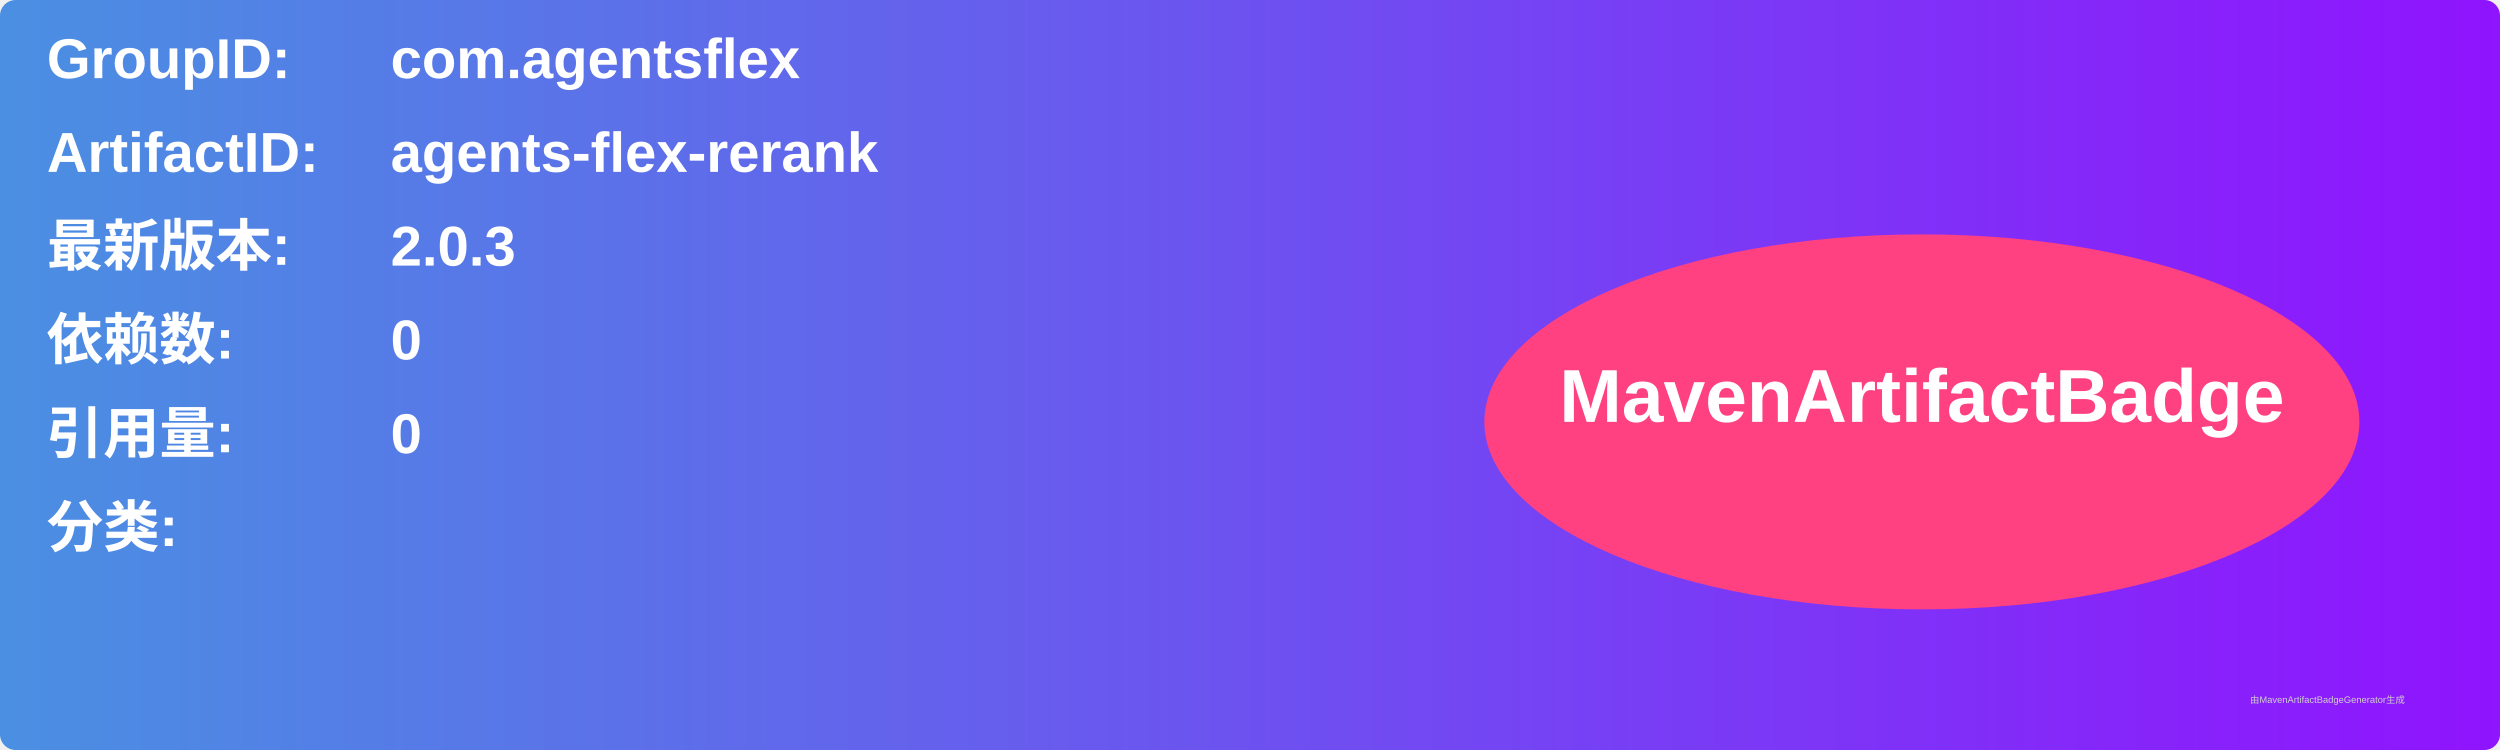
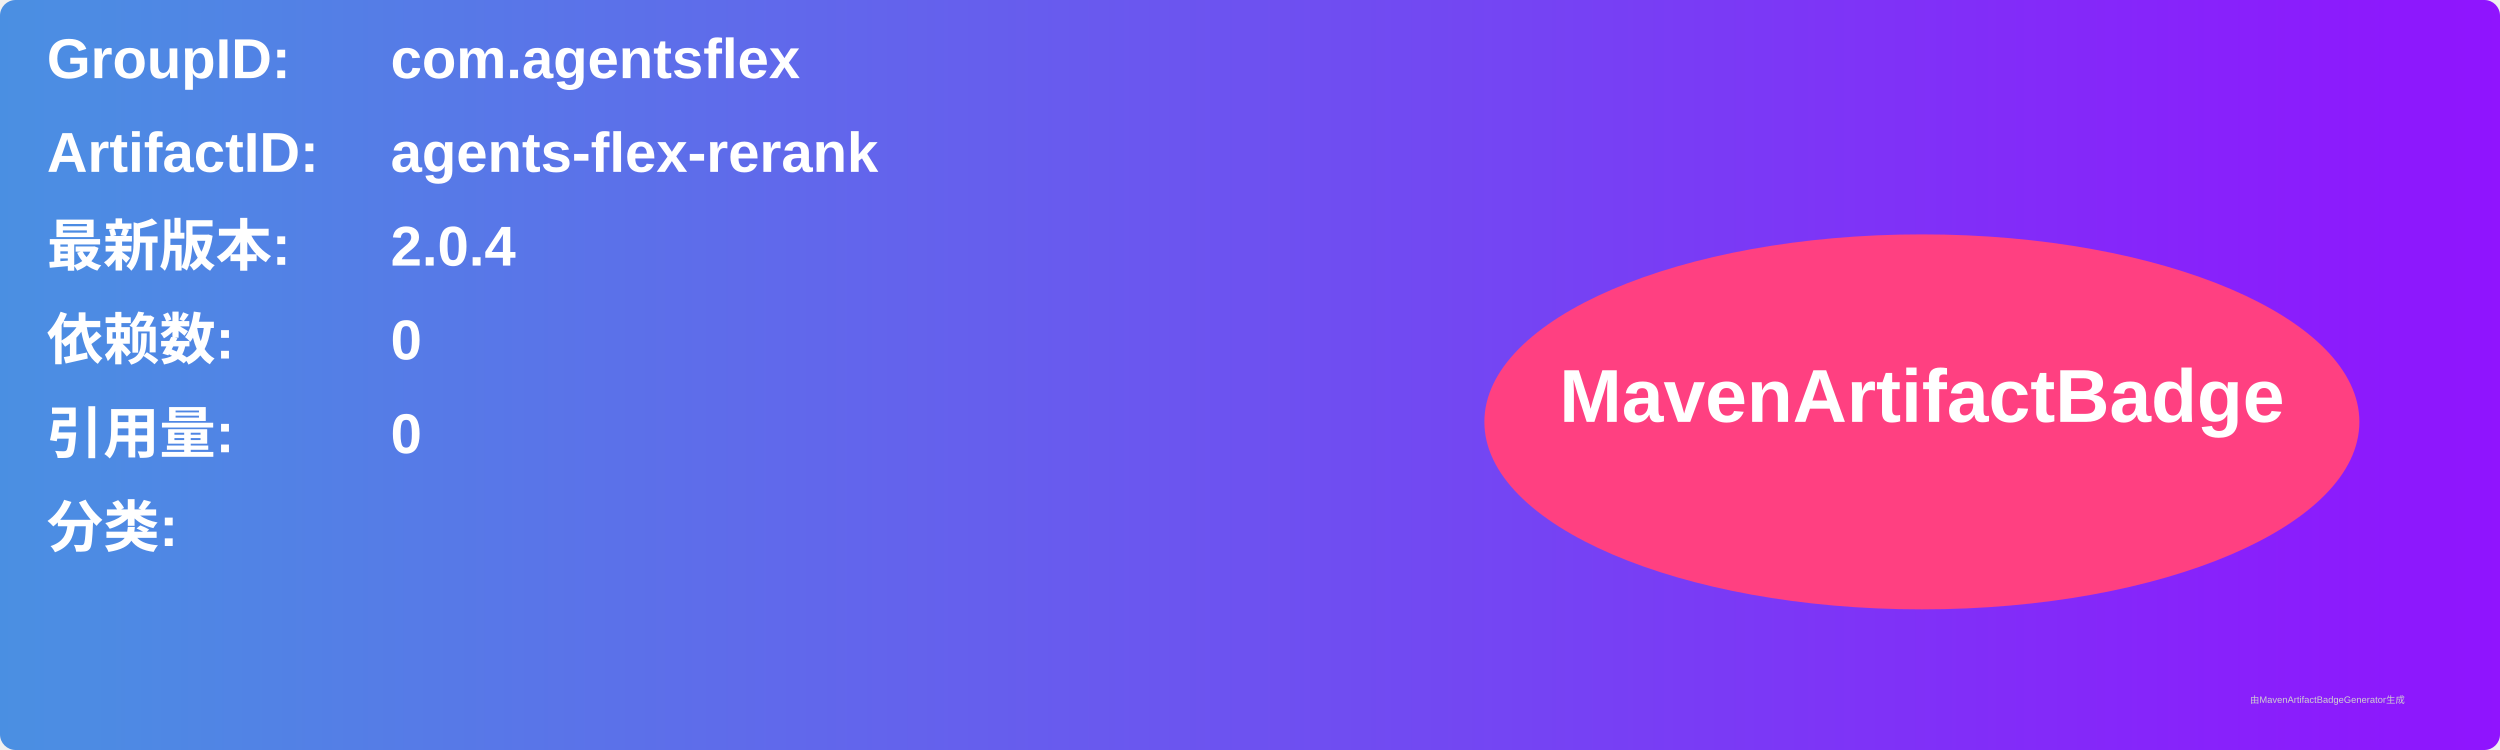
<svg xmlns="http://www.w3.org/2000/svg" width="800" height="240" viewBox="0 0 800 240">
  <linearGradient id="grad" x1="0%" y1="0%" x2="100%" y2="0%">
    <stop offset="0%" stop-color="#4a90e2" />
    <stop offset="100%" stop-color="#9013fe" />
  </linearGradient>
  <rect width="100%" height="100%" rx="5" ry="5" fill="url(#grad)" />
  <g transform="translate(15, 15)">
    <text x="0" y="10" font-family="Arial" font-size="18" fill="white" font-weight="bold" width="260">GroupID:</text>
    <text x="110" y="10" font-family="Arial" font-size="18" fill="white" font-weight="bold" width="460">com.agentsflex</text>
    <text x="0" y="40" font-family="Arial" font-size="18" fill="white" font-weight="bold" width="260">ArtifactID:</text>
    <text x="110" y="40" font-family="Arial" font-size="18" fill="white" font-weight="bold" width="460">agents-flex-rerank</text>
    <text x="0" y="70" font-family="Arial" font-size="18" fill="white" font-weight="bold">最新版本:</text>
    <text x="110" y="70" font-family="Arial" font-size="18" fill="white" font-weight="bold">
-       <tspan font-weight="bold">2.0.3</tspan>
+       <tspan font-weight="bold">2.0.4</tspan>
    </text>
    <text x="0" y="100" font-family="Arial" font-size="18" fill="white" font-weight="bold">依赖数: </text>
    <text x="110" y="100" font-family="Arial" font-size="18" fill="white">
      <tspan font-weight="bold">0</tspan>
    </text>
    <text x="0" y="130" font-family="Arial" font-size="18" fill="white" font-weight="bold">引用量: </text>
    <text x="110" y="130" font-family="Arial" font-size="18" fill="white">
      <tspan font-weight="bold">0</tspan>
    </text>
    <text x="0" y="160" font-family="Arial" font-size="18" fill="white" font-weight="bold">分类:</text>
    <text x="10" y="190" font-family="Arial" font-size="10" fill="white">
      <tspan font-weight="bold" />
    </text>
    <ellipse cx="600" cy="120" rx="140" ry="60" fill="#ff4081" />
    <text x="600" y="120" text-anchor="middle" font-family="Arial" font-size="24" fill="white" font-weight="bold">MavenArtifactBadge</text>
  </g>
  <text x="720" y="225" font-family="Arial" font-size="3" fill="#d0d0d0">由MavenArtifactBadgeGenerator生成</text>
</svg>
